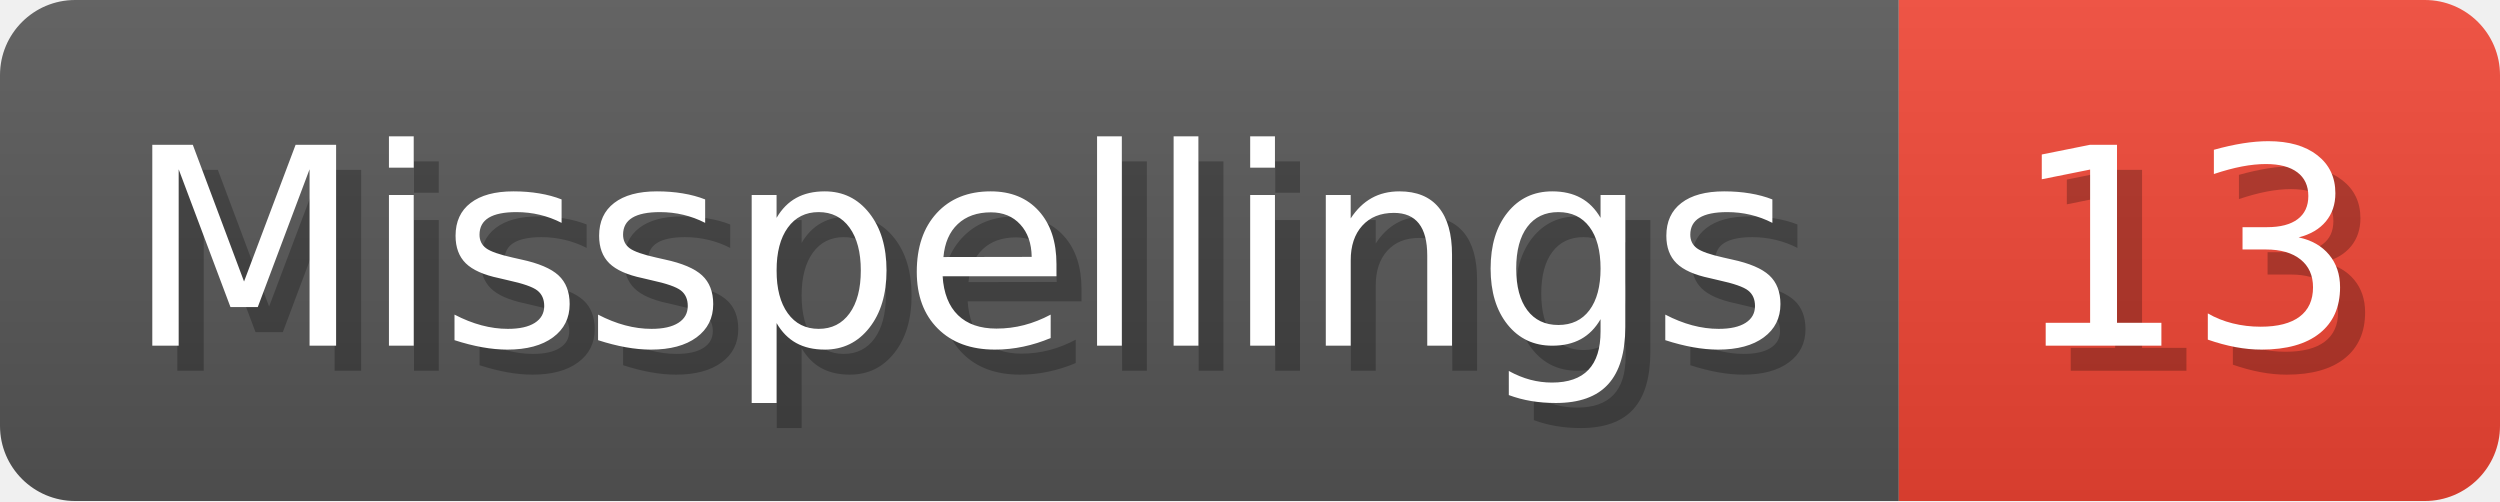
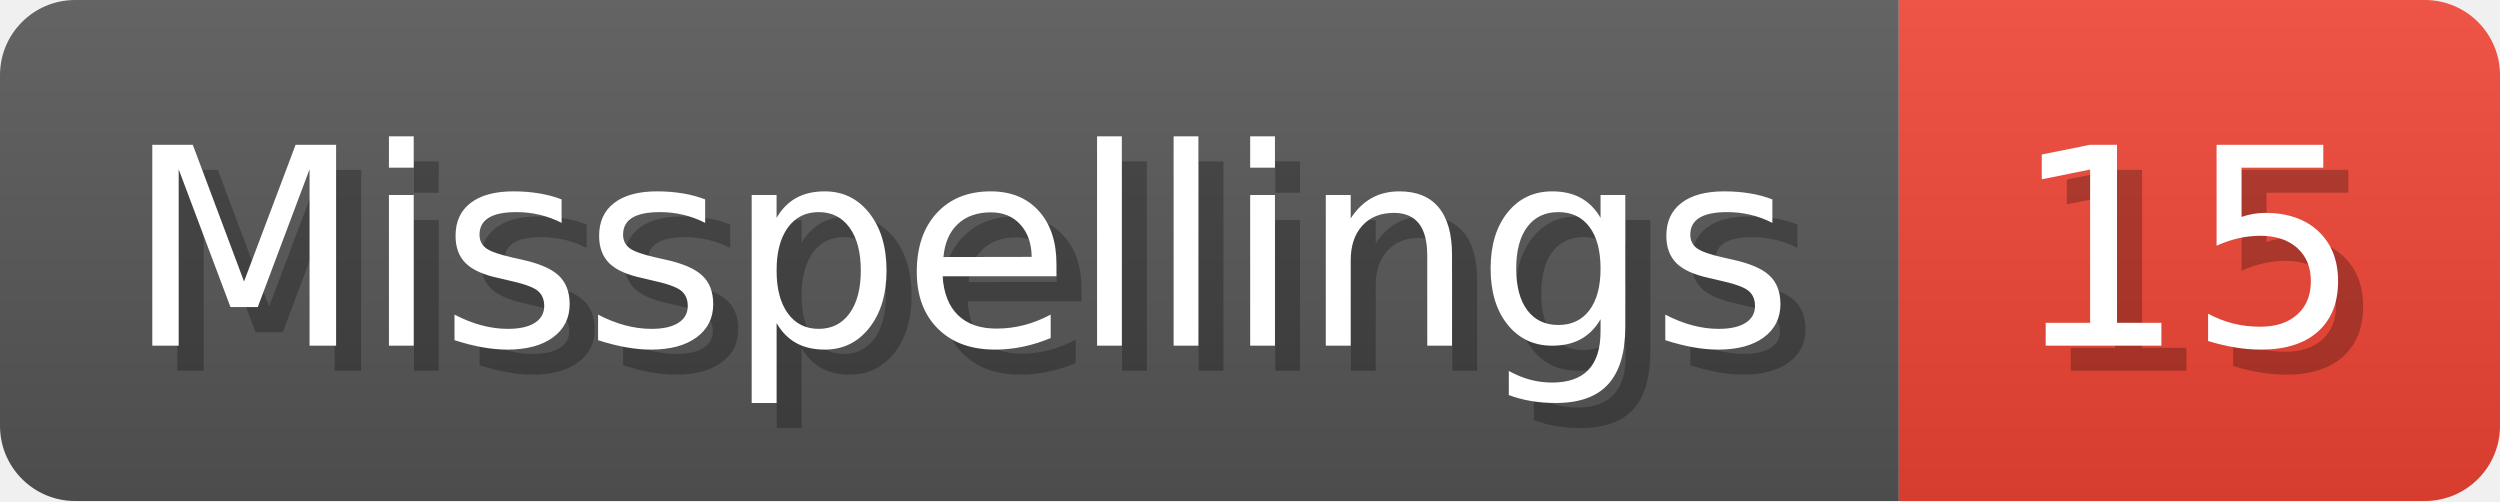
- <svg xmlns="http://www.w3.org/2000/svg" width="99.8" height="20" viewBox="0 0 998 200" role="img" aria-label="Misspellings: 13">
+ <svg xmlns="http://www.w3.org/2000/svg" width="99.8" height="20" viewBox="0 0 998 200" role="img" aria-label="Misspellings: 15">
  <linearGradient id="a" x2="0" y2="100%">
    <stop offset="0" stop-opacity=".1" stop-color="#EEE" />
    <stop offset="1" stop-opacity=".1" />
  </linearGradient>
  <mask id="m">
    <rect width="998" height="200" rx="30" fill="#FFF" />
  </mask>
  <g mask="url(#m)">
    <rect width="758" height="200" fill="#555" />
    <rect width="240" height="200" fill="#E43" x="758" />
    <rect width="998" height="200" fill="url(#a)" />
  </g>
  <g aria-hidden="true" fill="#fff" text-anchor="start" font-family="Verdana,DejaVu Sans,sans-serif" font-size="110">
    <text x="60" y="148" textLength="658" fill="#000" opacity="0.25">Misspellings</text>
    <text x="50" y="138" textLength="658">Misspellings</text>
-     <text x="813" y="148" textLength="140" fill="#000" opacity="0.25">13</text>
-     <text x="803" y="138" textLength="140">13</text>
+     <text x="813" y="148" textLength="140" fill="#000" opacity="0.25">15</text>
+     <text x="803" y="138" textLength="140">15</text>
  </g>
</svg>
